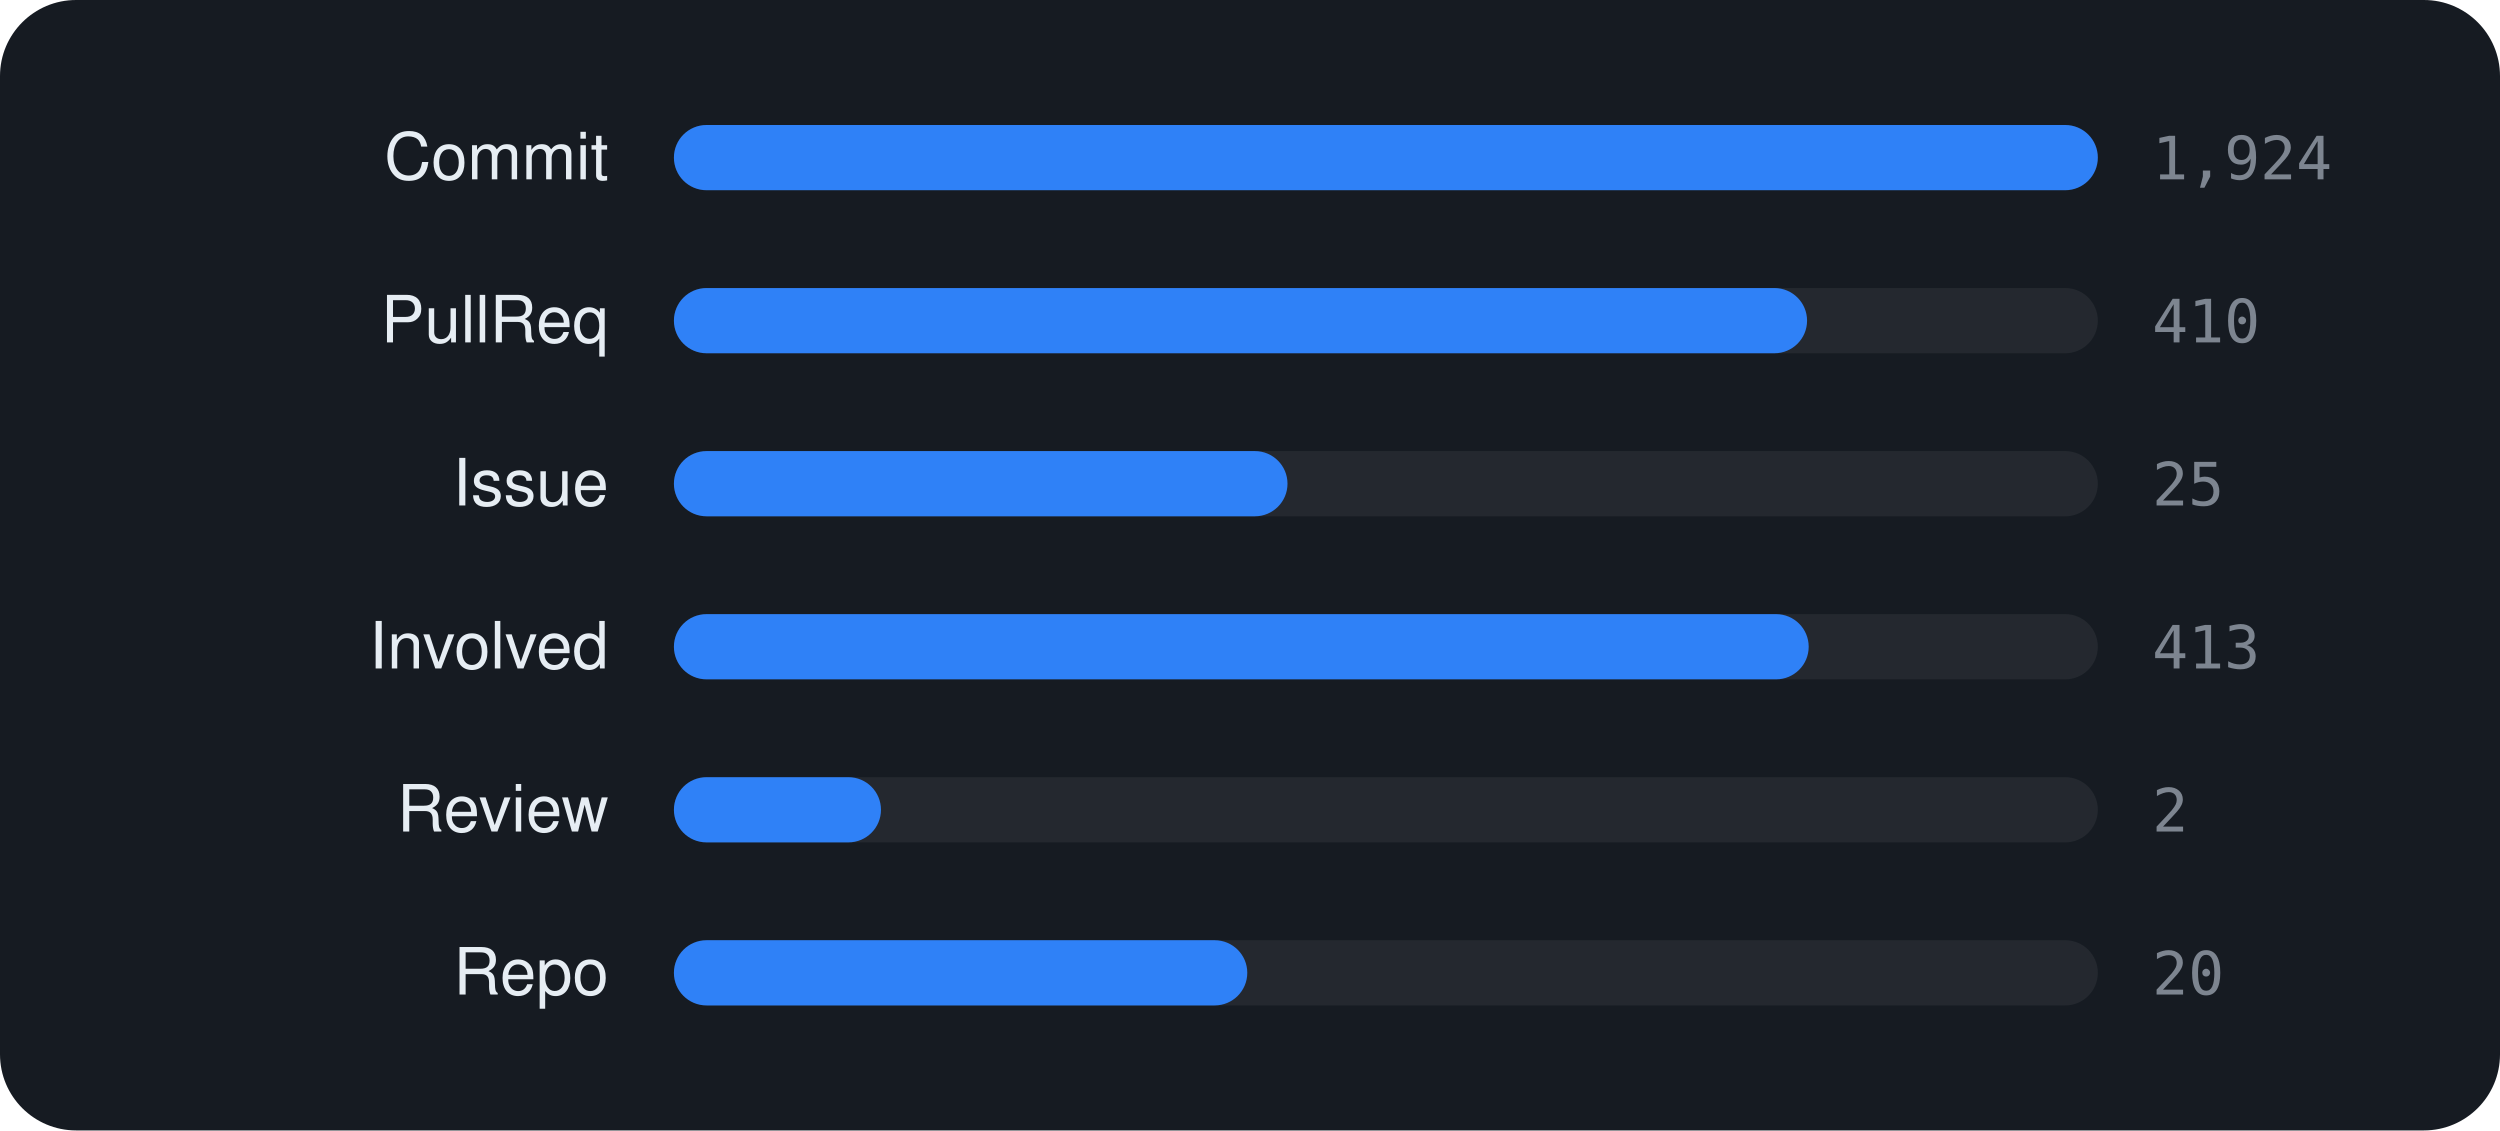
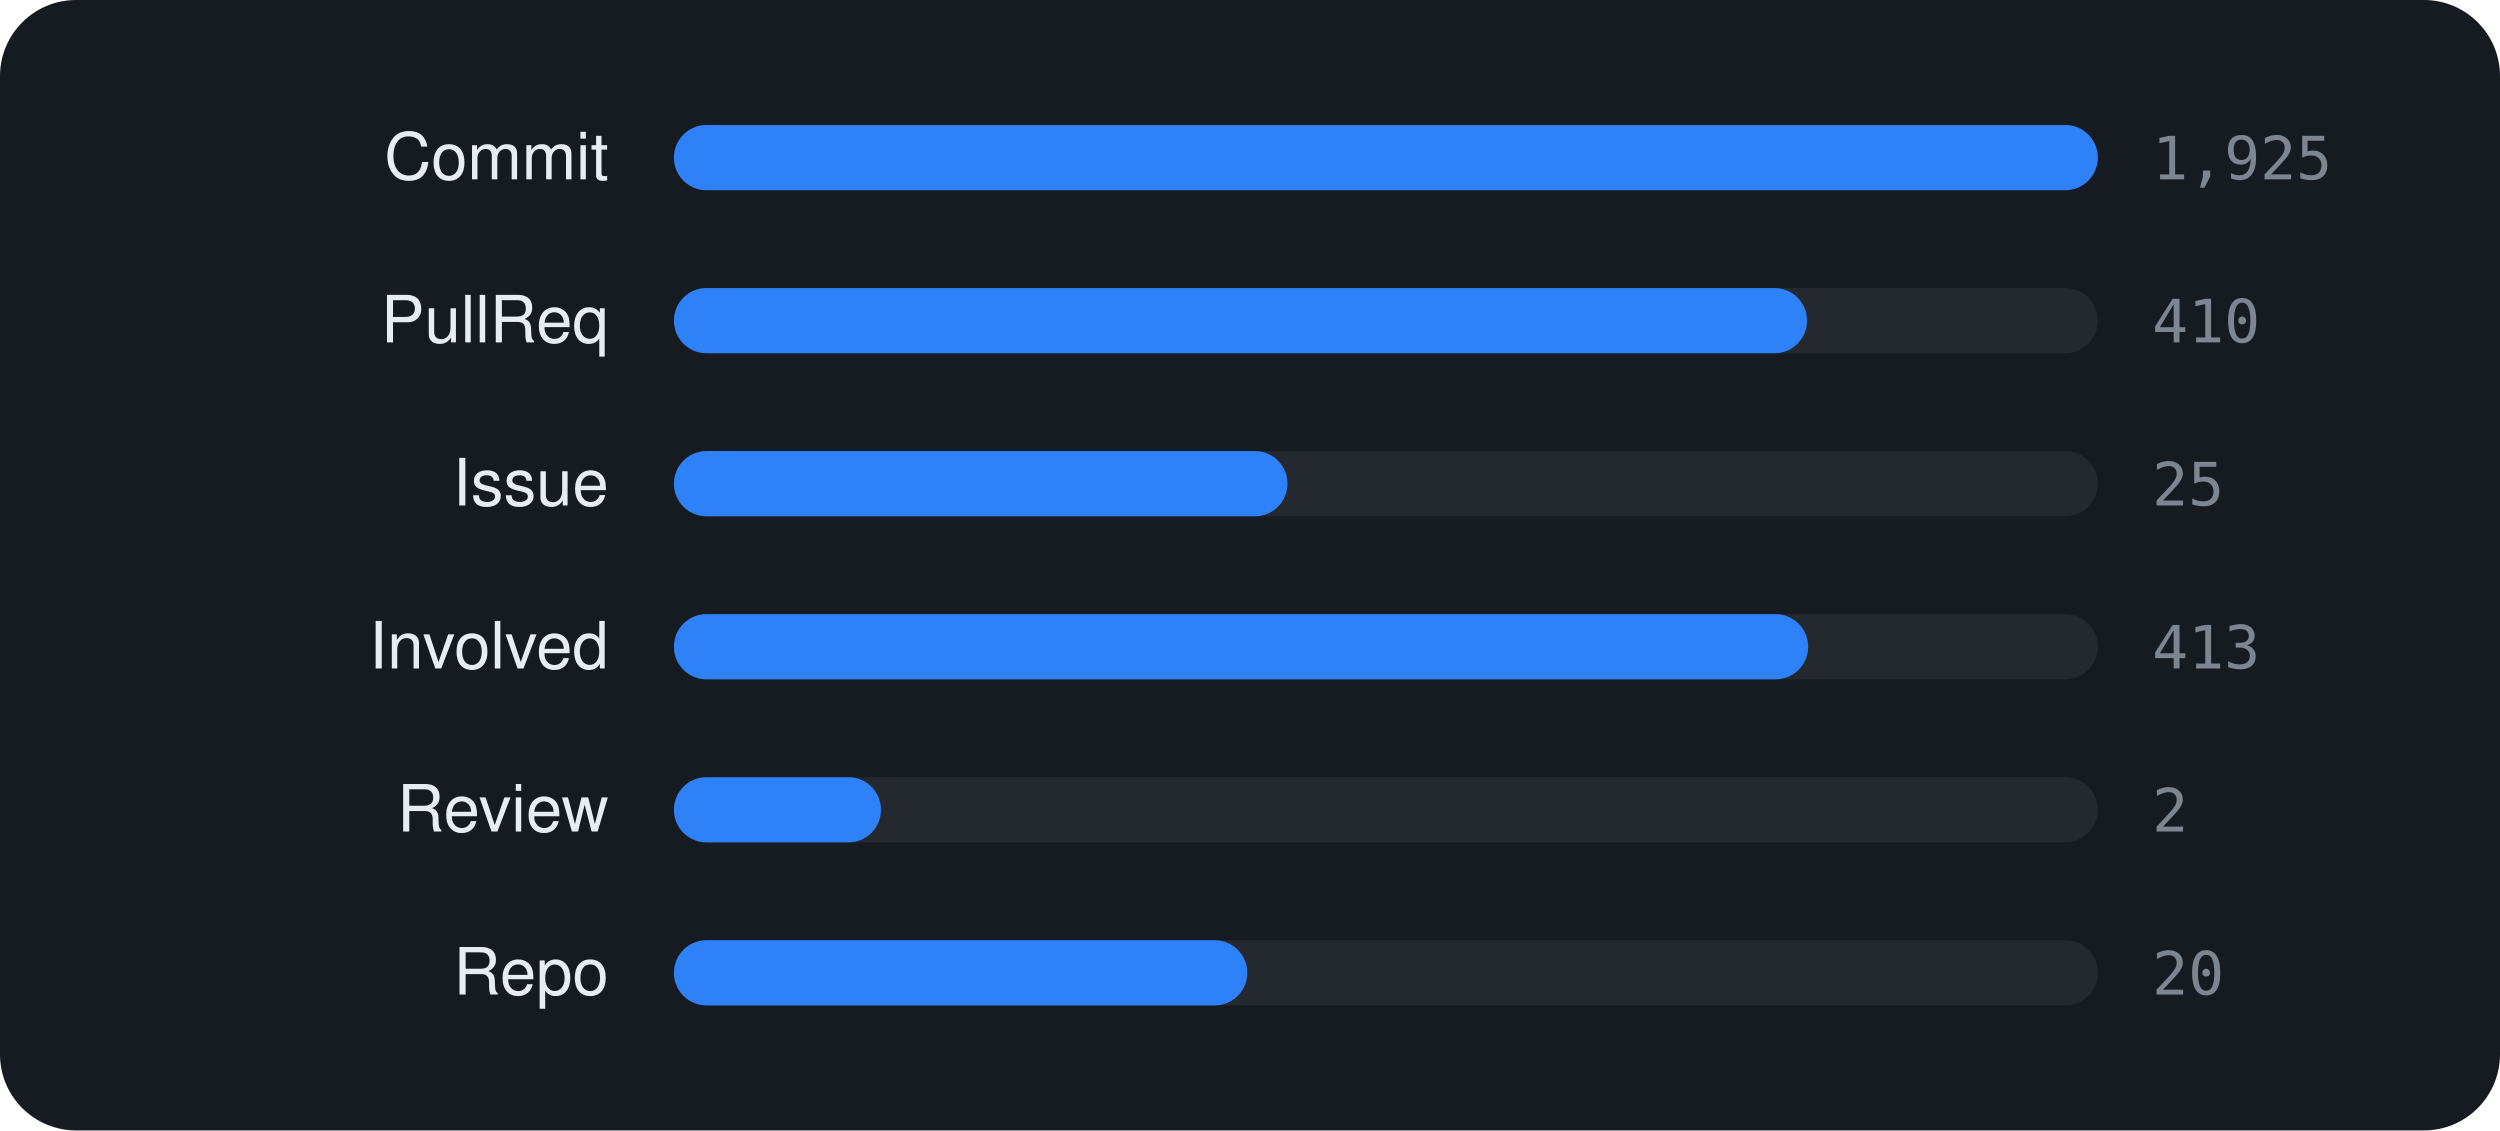
<svg xmlns="http://www.w3.org/2000/svg" viewBox="0 0 460 208" width="460" height="208" font-family="-apple-system,BlinkMacSystemFont,'Segoe UI',Helvetica,Arial,sans-serif">
  <rect width="460" height="208" rx="14" fill="#161b22" />
  <text x="112" y="33" text-anchor="end" font-size="12" fill="#e6edf3">Commit</text>
  <rect x="124" y="23" width="262" height="12" rx="6" fill="rgba(255,255,255,0.06)" />
  <rect x="124" y="23" width="262.0" height="12" rx="6" fill="#2f81f7" />
-   <text x="396" y="33" font-size="11" font-family="monospace" fill="#7d8590">1,924</text>
+   <text x="396" y="33" font-size="11" font-family="monospace" fill="#7d8590">1,925</text>
  <text x="112" y="63" text-anchor="end" font-size="12" fill="#e6edf3">PullReq</text>
  <rect x="124" y="53" width="262" height="12" rx="6" fill="rgba(255,255,255,0.06)" />
  <rect x="124" y="53" width="208.5" height="12" rx="6" fill="#2f81f7" />
  <text x="396" y="63" font-size="11" font-family="monospace" fill="#7d8590">410</text>
  <text x="112" y="93" text-anchor="end" font-size="12" fill="#e6edf3">Issue</text>
  <rect x="124" y="83" width="262" height="12" rx="6" fill="rgba(255,255,255,0.06)" />
  <rect x="124" y="83" width="112.9" height="12" rx="6" fill="#2f81f7" />
  <text x="396" y="93" font-size="11" font-family="monospace" fill="#7d8590">25</text>
  <text x="112" y="123" text-anchor="end" font-size="12" fill="#e6edf3">Involved</text>
  <rect x="124" y="113" width="262" height="12" rx="6" fill="rgba(255,255,255,0.06)" />
-   <rect x="124" y="113" width="208.8" height="12" rx="6" fill="#2f81f7" />
+   <rect x="124" y="113" width="208.7" height="12" rx="6" fill="#2f81f7" />
  <text x="396" y="123" font-size="11" font-family="monospace" fill="#7d8590">413</text>
  <text x="112" y="153" text-anchor="end" font-size="12" fill="#e6edf3">Review</text>
  <rect x="124" y="143" width="262" height="12" rx="6" fill="rgba(255,255,255,0.06)" />
  <rect x="124" y="143" width="38.1" height="12" rx="6" fill="#2f81f7" />
  <text x="396" y="153" font-size="11" font-family="monospace" fill="#7d8590">2</text>
  <text x="112" y="183" text-anchor="end" font-size="12" fill="#e6edf3">Repo</text>
  <rect x="124" y="173" width="262" height="12" rx="6" fill="rgba(255,255,255,0.06)" />
  <rect x="124" y="173" width="105.5" height="12" rx="6" fill="#2f81f7" />
  <text x="396" y="183" font-size="11" font-family="monospace" fill="#7d8590">20</text>
</svg>
